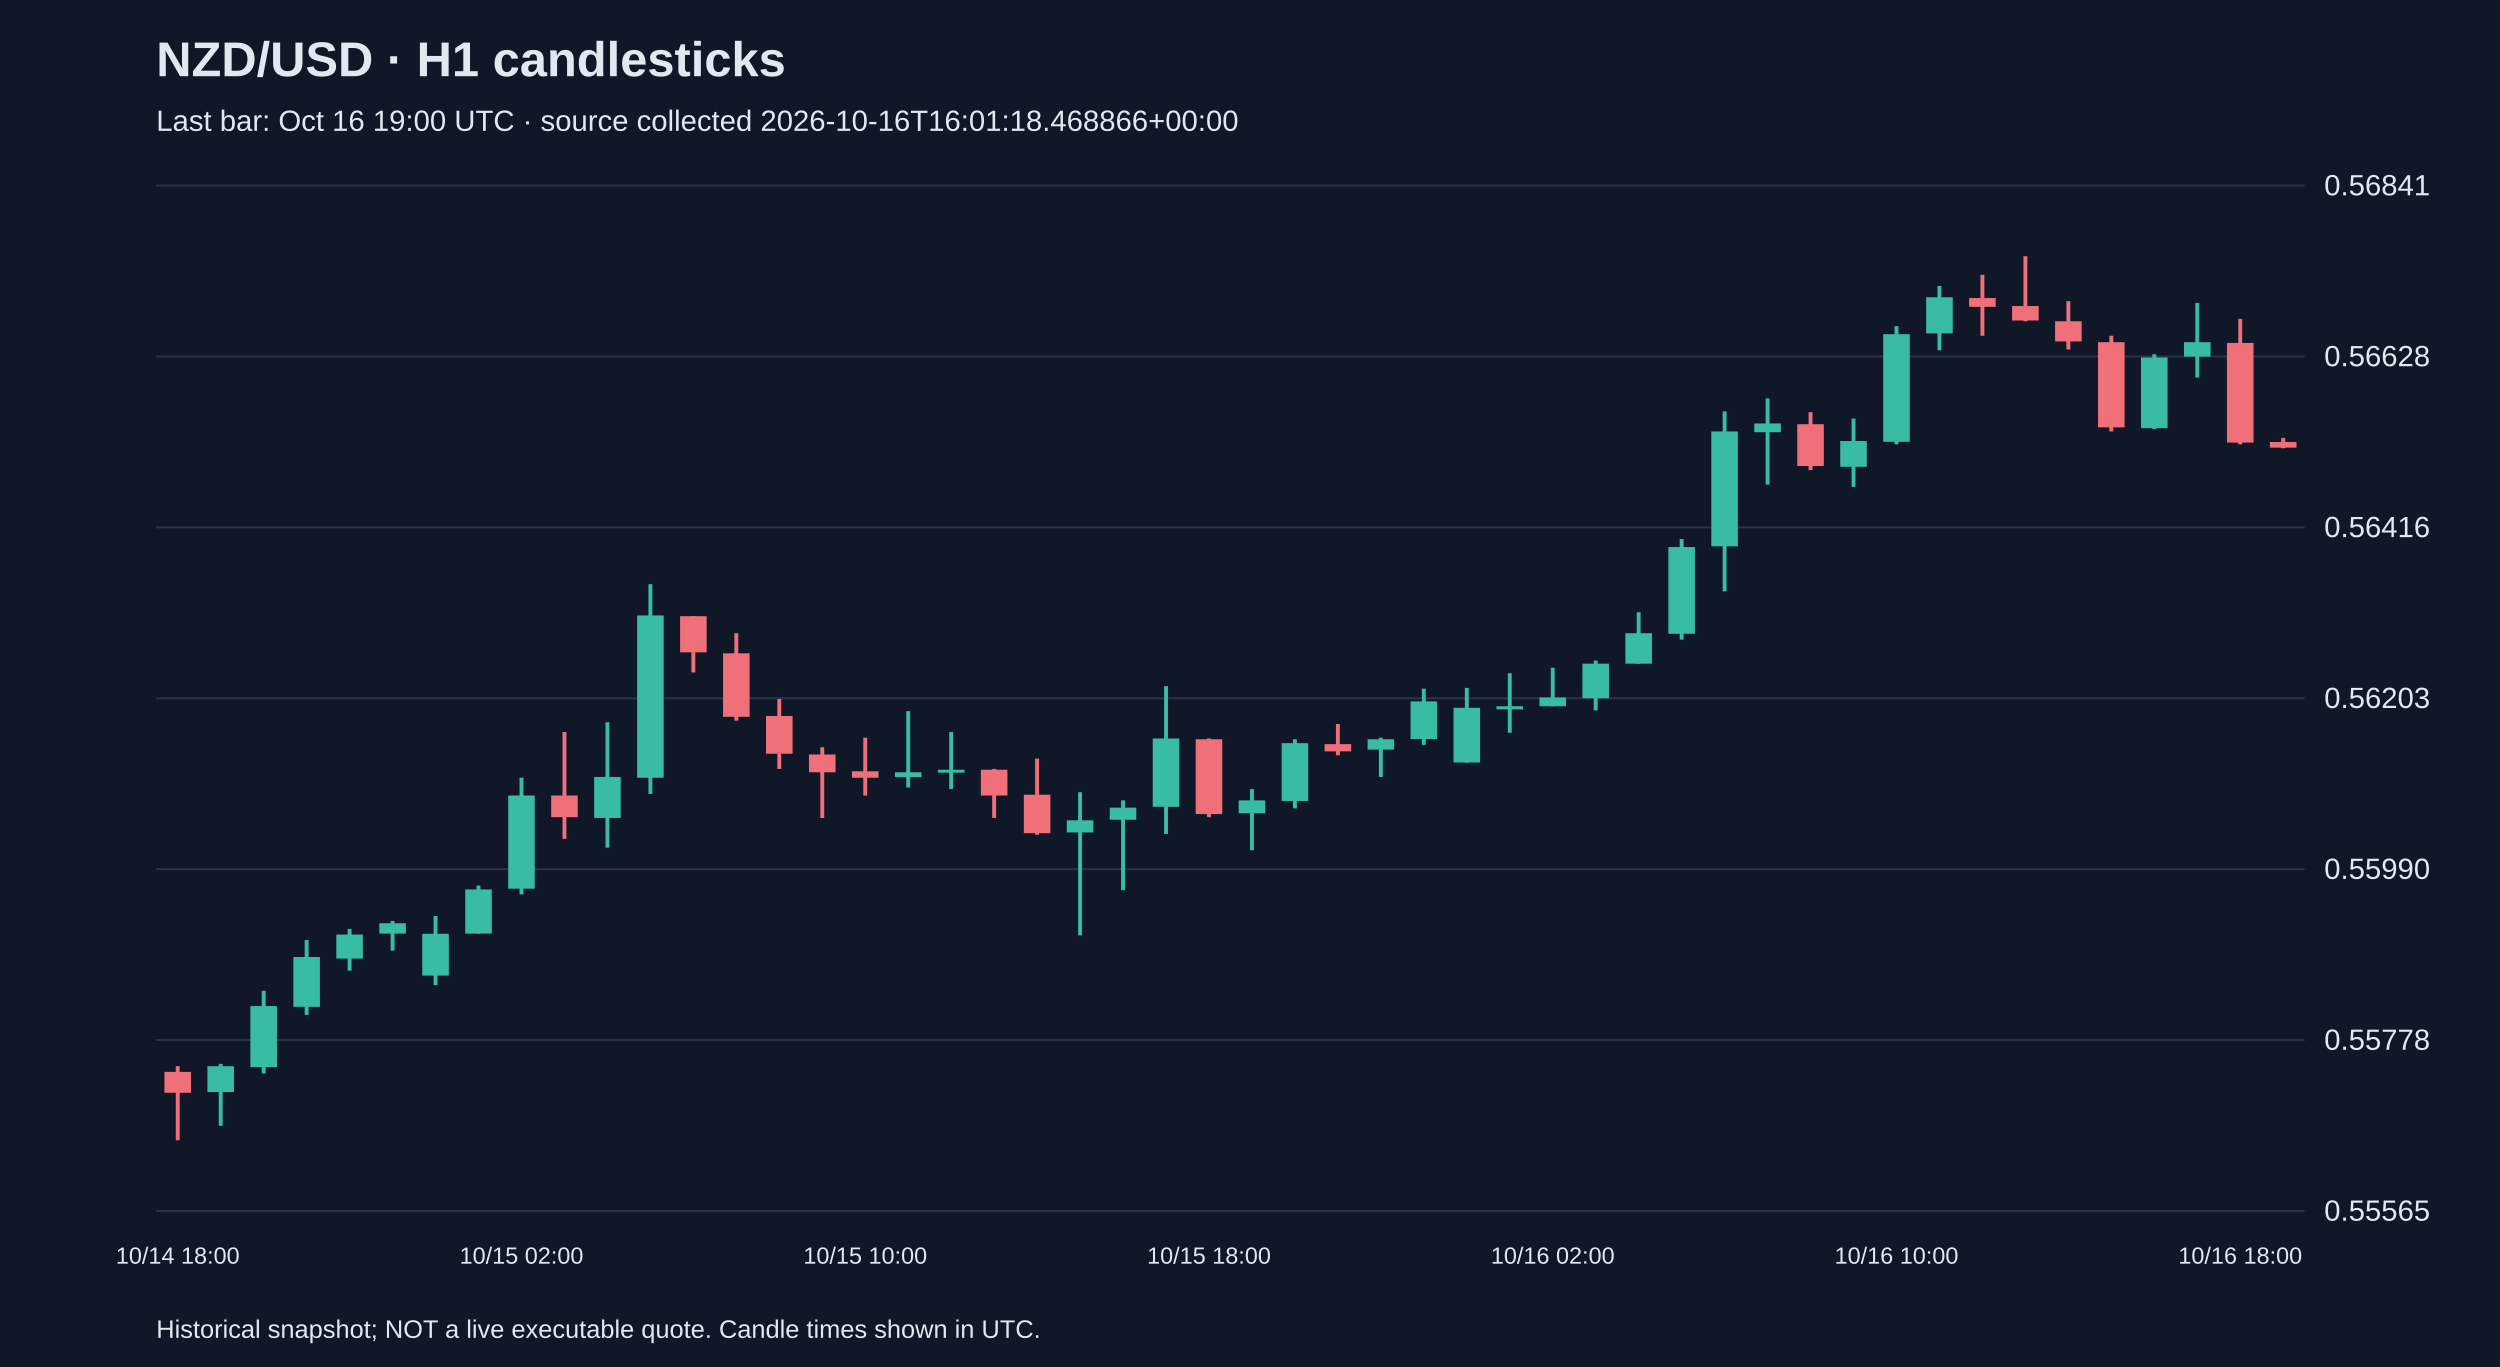
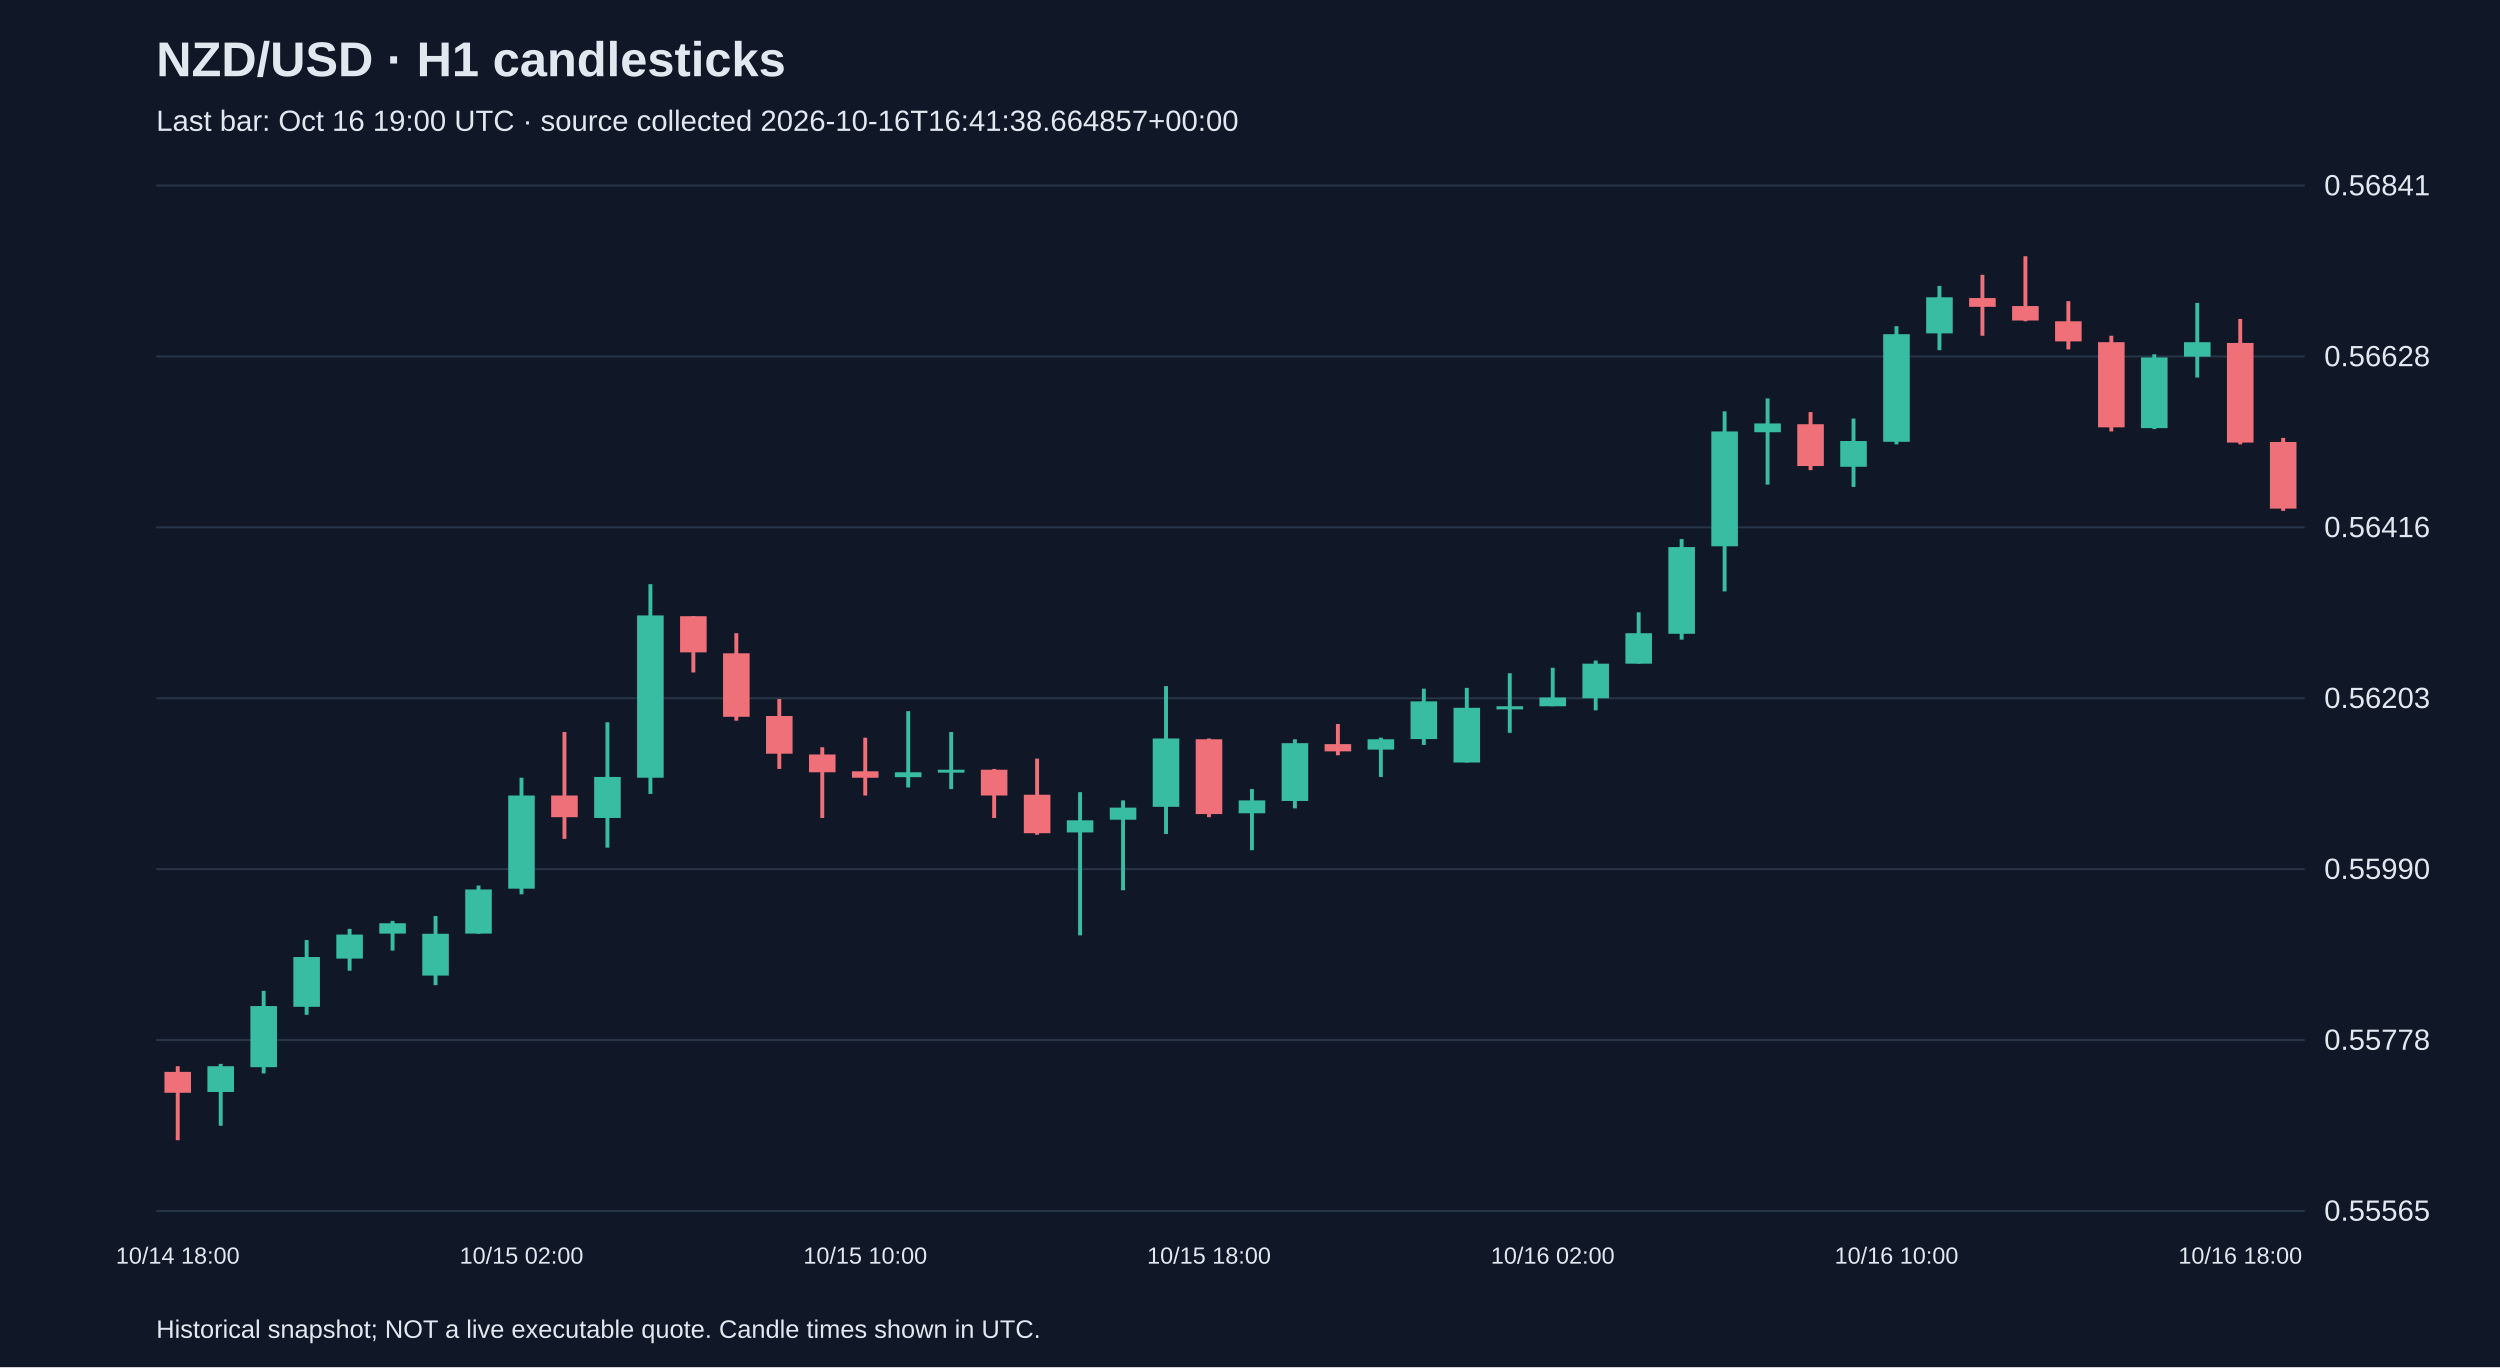
<svg xmlns="http://www.w3.org/2000/svg" viewBox="0 0 1280 700">
  <rect width="100%" height="100%" fill="#101827" />
  <style>text{font-family:Arial,sans-serif;fill:#e2e8f0}</style>
  <text x="80" y="39" font-size="25" font-weight="bold">NZD/USD · H1 candlesticks</text>
-   <text x="80" y="67" font-size="15" fill="#a6b1c5">Last bar: Oct 16 19:00 UTC · source collected 2026-10-16T16:01:18.468866+00:00</text>
+   <text x="80" y="67" font-size="15" fill="#a6b1c5">Last bar: Oct 16 19:00 UTC · source collected 2026-10-16T16:41:38.664857+00:00</text>
  <line x1="80" y1="620.0" x2="1180" y2="620.0" stroke="#283548" />
  <text x="1190" y="625.0" font-size="15">0.55565</text>
  <line x1="80" y1="532.5" x2="1180" y2="532.5" stroke="#283548" />
  <text x="1190" y="537.5" font-size="15">0.55778</text>
  <line x1="80" y1="445.0" x2="1180" y2="445.0" stroke="#283548" />
  <text x="1190" y="450.0" font-size="15">0.55990</text>
  <line x1="80" y1="357.5" x2="1180" y2="357.5" stroke="#283548" />
  <text x="1190" y="362.5" font-size="15">0.56203</text>
  <line x1="80" y1="270.0" x2="1180" y2="270.0" stroke="#283548" />
  <text x="1190" y="275.0" font-size="15">0.56416</text>
  <line x1="80" y1="182.5" x2="1180" y2="182.5" stroke="#283548" />
  <text x="1190" y="187.5" font-size="15">0.56628</text>
  <line x1="80" y1="95.0" x2="1180" y2="95.0" stroke="#283548" />
  <text x="1190" y="100.0" font-size="15">0.56841</text>
  <line x1="91.0" y1="545.9" x2="91.0" y2="583.8" stroke="#f07079" stroke-width="2" />
  <rect x="84.2" y="548.8" width="13.6" height="10.7" fill="#f07079" />
  <text x="91.0" y="647" text-anchor="middle" font-size="12">10/14 18:00</text>
  <line x1="113.0" y1="544.7" x2="113.0" y2="576.4" stroke="#38bca2" stroke-width="2" />
  <rect x="106.2" y="545.9" width="13.6" height="13.2" fill="#38bca2" />
  <line x1="135.0" y1="507.3" x2="135.0" y2="549.6" stroke="#38bca2" stroke-width="2" />
  <rect x="128.2" y="515.1" width="13.6" height="31.3" fill="#38bca2" />
  <line x1="157.0" y1="481.3" x2="157.0" y2="519.6" stroke="#38bca2" stroke-width="2" />
  <rect x="150.2" y="490.0" width="13.6" height="25.5" fill="#38bca2" />
  <line x1="179.0" y1="475.6" x2="179.0" y2="497.0" stroke="#38bca2" stroke-width="2" />
  <rect x="172.2" y="478.5" width="13.6" height="12.3" fill="#38bca2" />
  <line x1="201.0" y1="471.5" x2="201.0" y2="486.7" stroke="#38bca2" stroke-width="2" />
  <rect x="194.2" y="472.7" width="13.6" height="5.3" fill="#38bca2" />
  <line x1="223.0" y1="469.0" x2="223.0" y2="504.4" stroke="#38bca2" stroke-width="2" />
  <rect x="216.2" y="478.1" width="13.6" height="21.4" fill="#38bca2" />
  <line x1="245.0" y1="453.4" x2="245.0" y2="478.1" stroke="#38bca2" stroke-width="2" />
  <rect x="238.2" y="455.4" width="13.6" height="22.6" fill="#38bca2" />
  <line x1="267.0" y1="398.2" x2="267.0" y2="457.9" stroke="#38bca2" stroke-width="2" />
  <rect x="260.2" y="407.3" width="13.6" height="47.7" fill="#38bca2" />
  <text x="267.0" y="647" text-anchor="middle" font-size="12">10/15 02:00</text>
  <line x1="289.0" y1="374.8" x2="289.0" y2="429.5" stroke="#f07079" stroke-width="2" />
  <rect x="282.2" y="407.3" width="13.6" height="11.1" fill="#f07079" />
  <line x1="311.0" y1="369.8" x2="311.0" y2="434.0" stroke="#38bca2" stroke-width="2" />
  <rect x="304.2" y="397.8" width="13.6" height="21.0" fill="#38bca2" />
  <line x1="333.0" y1="299.1" x2="333.0" y2="406.5" stroke="#38bca2" stroke-width="2" />
  <rect x="326.2" y="315.1" width="13.6" height="83.1" fill="#38bca2" />
  <line x1="355.0" y1="315.5" x2="355.0" y2="344.3" stroke="#f07079" stroke-width="2" />
  <rect x="348.2" y="315.5" width="13.6" height="18.5" fill="#f07079" />
  <line x1="377.0" y1="324.2" x2="377.0" y2="369.0" stroke="#f07079" stroke-width="2" />
  <rect x="370.2" y="334.5" width="13.6" height="32.5" fill="#f07079" />
  <line x1="399.0" y1="357.9" x2="399.0" y2="393.7" stroke="#f07079" stroke-width="2" />
  <rect x="392.2" y="366.6" width="13.6" height="19.3" fill="#f07079" />
  <line x1="421.0" y1="382.6" x2="421.0" y2="418.8" stroke="#f07079" stroke-width="2" />
  <rect x="414.2" y="386.3" width="13.6" height="9.1" fill="#f07079" />
  <line x1="443.0" y1="377.7" x2="443.0" y2="407.3" stroke="#f07079" stroke-width="2" />
  <rect x="436.2" y="394.9" width="13.6" height="3.3" fill="#f07079" />
  <text x="443.0" y="647" text-anchor="middle" font-size="12">10/15 10:00</text>
  <line x1="465.0" y1="364.1" x2="465.0" y2="403.2" stroke="#38bca2" stroke-width="2" />
  <rect x="458.2" y="395.4" width="13.6" height="2.5" fill="#38bca2" />
  <line x1="487.0" y1="374.8" x2="487.0" y2="404.0" stroke="#38bca2" stroke-width="2" />
  <rect x="480.2" y="394.1" width="13.6" height="1.5" fill="#38bca2" />
  <line x1="509.0" y1="393.7" x2="509.0" y2="418.8" stroke="#f07079" stroke-width="2" />
  <rect x="502.2" y="394.1" width="13.6" height="13.2" fill="#f07079" />
  <line x1="531.0" y1="388.4" x2="531.0" y2="427.4" stroke="#f07079" stroke-width="2" />
  <rect x="524.2" y="406.9" width="13.6" height="19.7" fill="#f07079" />
  <line x1="553.0" y1="405.6" x2="553.0" y2="478.9" stroke="#38bca2" stroke-width="2" />
  <rect x="546.2" y="420.0" width="13.6" height="6.2" fill="#38bca2" />
  <line x1="575.0" y1="409.8" x2="575.0" y2="455.8" stroke="#38bca2" stroke-width="2" />
  <rect x="568.2" y="413.5" width="13.6" height="6.2" fill="#38bca2" />
  <line x1="597.0" y1="351.3" x2="597.0" y2="427.0" stroke="#38bca2" stroke-width="2" />
  <rect x="590.2" y="378.1" width="13.6" height="35.0" fill="#38bca2" />
  <line x1="619.0" y1="378.1" x2="619.0" y2="418.4" stroke="#f07079" stroke-width="2" />
  <rect x="612.2" y="378.5" width="13.6" height="38.3" fill="#f07079" />
  <text x="619.0" y="647" text-anchor="middle" font-size="12">10/15 18:00</text>
  <line x1="641.0" y1="404.0" x2="641.0" y2="435.3" stroke="#38bca2" stroke-width="2" />
  <rect x="634.2" y="409.8" width="13.6" height="6.6" fill="#38bca2" />
  <line x1="663.0" y1="378.5" x2="663.0" y2="413.9" stroke="#38bca2" stroke-width="2" />
  <rect x="656.2" y="380.5" width="13.6" height="29.6" fill="#38bca2" />
  <line x1="685.0" y1="370.7" x2="685.0" y2="386.7" stroke="#f07079" stroke-width="2" />
  <rect x="678.2" y="381.0" width="13.6" height="3.7" fill="#f07079" />
  <line x1="707.0" y1="377.7" x2="707.0" y2="397.8" stroke="#38bca2" stroke-width="2" />
  <rect x="700.2" y="378.5" width="13.6" height="5.3" fill="#38bca2" />
  <line x1="729.0" y1="352.6" x2="729.0" y2="381.4" stroke="#38bca2" stroke-width="2" />
  <rect x="722.2" y="359.1" width="13.6" height="19.3" fill="#38bca2" />
  <line x1="751.0" y1="352.2" x2="751.0" y2="390.4" stroke="#38bca2" stroke-width="2" />
  <rect x="744.2" y="362.4" width="13.6" height="28.0" fill="#38bca2" />
  <line x1="773.0" y1="344.7" x2="773.0" y2="375.2" stroke="#38bca2" stroke-width="2" />
  <rect x="766.2" y="361.6" width="13.6" height="1.6" fill="#38bca2" />
  <line x1="795.0" y1="341.9" x2="795.0" y2="361.6" stroke="#38bca2" stroke-width="2" />
  <rect x="788.2" y="357.1" width="13.6" height="4.5" fill="#38bca2" />
  <text x="795.0" y="647" text-anchor="middle" font-size="12">10/16 02:00</text>
  <line x1="817.0" y1="338.2" x2="817.0" y2="363.7" stroke="#38bca2" stroke-width="2" />
  <rect x="810.2" y="339.8" width="13.6" height="17.7" fill="#38bca2" />
  <line x1="839.0" y1="313.5" x2="839.0" y2="339.8" stroke="#38bca2" stroke-width="2" />
  <rect x="832.2" y="324.2" width="13.6" height="15.6" fill="#38bca2" />
  <line x1="861.0" y1="276.0" x2="861.0" y2="327.5" stroke="#38bca2" stroke-width="2" />
  <rect x="854.2" y="280.1" width="13.6" height="44.4" fill="#38bca2" />
  <line x1="883.0" y1="210.6" x2="883.0" y2="302.8" stroke="#38bca2" stroke-width="2" />
  <rect x="876.2" y="220.9" width="13.6" height="58.8" fill="#38bca2" />
  <line x1="905.0" y1="204.0" x2="905.0" y2="248.1" stroke="#38bca2" stroke-width="2" />
  <rect x="898.2" y="216.8" width="13.6" height="4.5" fill="#38bca2" />
  <line x1="927.0" y1="211.0" x2="927.0" y2="240.7" stroke="#f07079" stroke-width="2" />
  <rect x="920.2" y="217.2" width="13.6" height="21.4" fill="#f07079" />
  <line x1="949.0" y1="214.3" x2="949.0" y2="249.3" stroke="#38bca2" stroke-width="2" />
  <rect x="942.2" y="225.8" width="13.6" height="13.2" fill="#38bca2" />
  <line x1="971.0" y1="167.0" x2="971.0" y2="227.5" stroke="#38bca2" stroke-width="2" />
  <rect x="964.2" y="171.1" width="13.6" height="55.1" fill="#38bca2" />
  <text x="971.0" y="647" text-anchor="middle" font-size="12">10/16 10:00</text>
  <line x1="993.0" y1="146.4" x2="993.0" y2="179.3" stroke="#38bca2" stroke-width="2" />
  <rect x="986.2" y="152.2" width="13.6" height="18.5" fill="#38bca2" />
  <line x1="1015.0" y1="140.7" x2="1015.0" y2="171.9" stroke="#f07079" stroke-width="2" />
  <rect x="1008.2" y="152.6" width="13.6" height="4.5" fill="#f07079" />
  <line x1="1037.0" y1="131.2" x2="1037.0" y2="164.5" stroke="#f07079" stroke-width="2" />
  <rect x="1030.2" y="156.7" width="13.6" height="7.4" fill="#f07079" />
  <line x1="1059.0" y1="154.2" x2="1059.0" y2="178.9" stroke="#f07079" stroke-width="2" />
  <rect x="1052.2" y="164.5" width="13.6" height="10.3" fill="#f07079" />
  <line x1="1081.0" y1="171.9" x2="1081.0" y2="220.9" stroke="#f07079" stroke-width="2" />
  <rect x="1074.2" y="175.2" width="13.6" height="43.6" fill="#f07079" />
  <line x1="1103.0" y1="181.4" x2="1103.0" y2="219.7" stroke="#38bca2" stroke-width="2" />
  <rect x="1096.2" y="183.0" width="13.6" height="36.2" fill="#38bca2" />
  <line x1="1125.0" y1="155.1" x2="1125.0" y2="193.3" stroke="#38bca2" stroke-width="2" />
  <rect x="1118.2" y="175.2" width="13.6" height="7.4" fill="#38bca2" />
  <line x1="1147.0" y1="163.3" x2="1147.0" y2="227.5" stroke="#f07079" stroke-width="2" />
  <rect x="1140.2" y="175.6" width="13.6" height="51.0" fill="#f07079" />
  <text x="1147.0" y="647" text-anchor="middle" font-size="12">10/16 18:00</text>
-   <line x1="1169.0" y1="224.2" x2="1169.0" y2="229.5" stroke="#f07079" stroke-width="2" />
-   <rect x="1162.2" y="226.3" width="13.6" height="2.9" fill="#f07079" />
+   <line x1="1169.0" y1="224.2" x2="1169.0" y2="261.6" stroke="#f07079" stroke-width="2" />
+   <rect x="1162.2" y="226.3" width="13.6" height="34.1" fill="#f07079" />
  <text x="80" y="685" font-size="13">Historical snapshot; NOT a live executable quote. Candle times shown in UTC.</text>
</svg>
